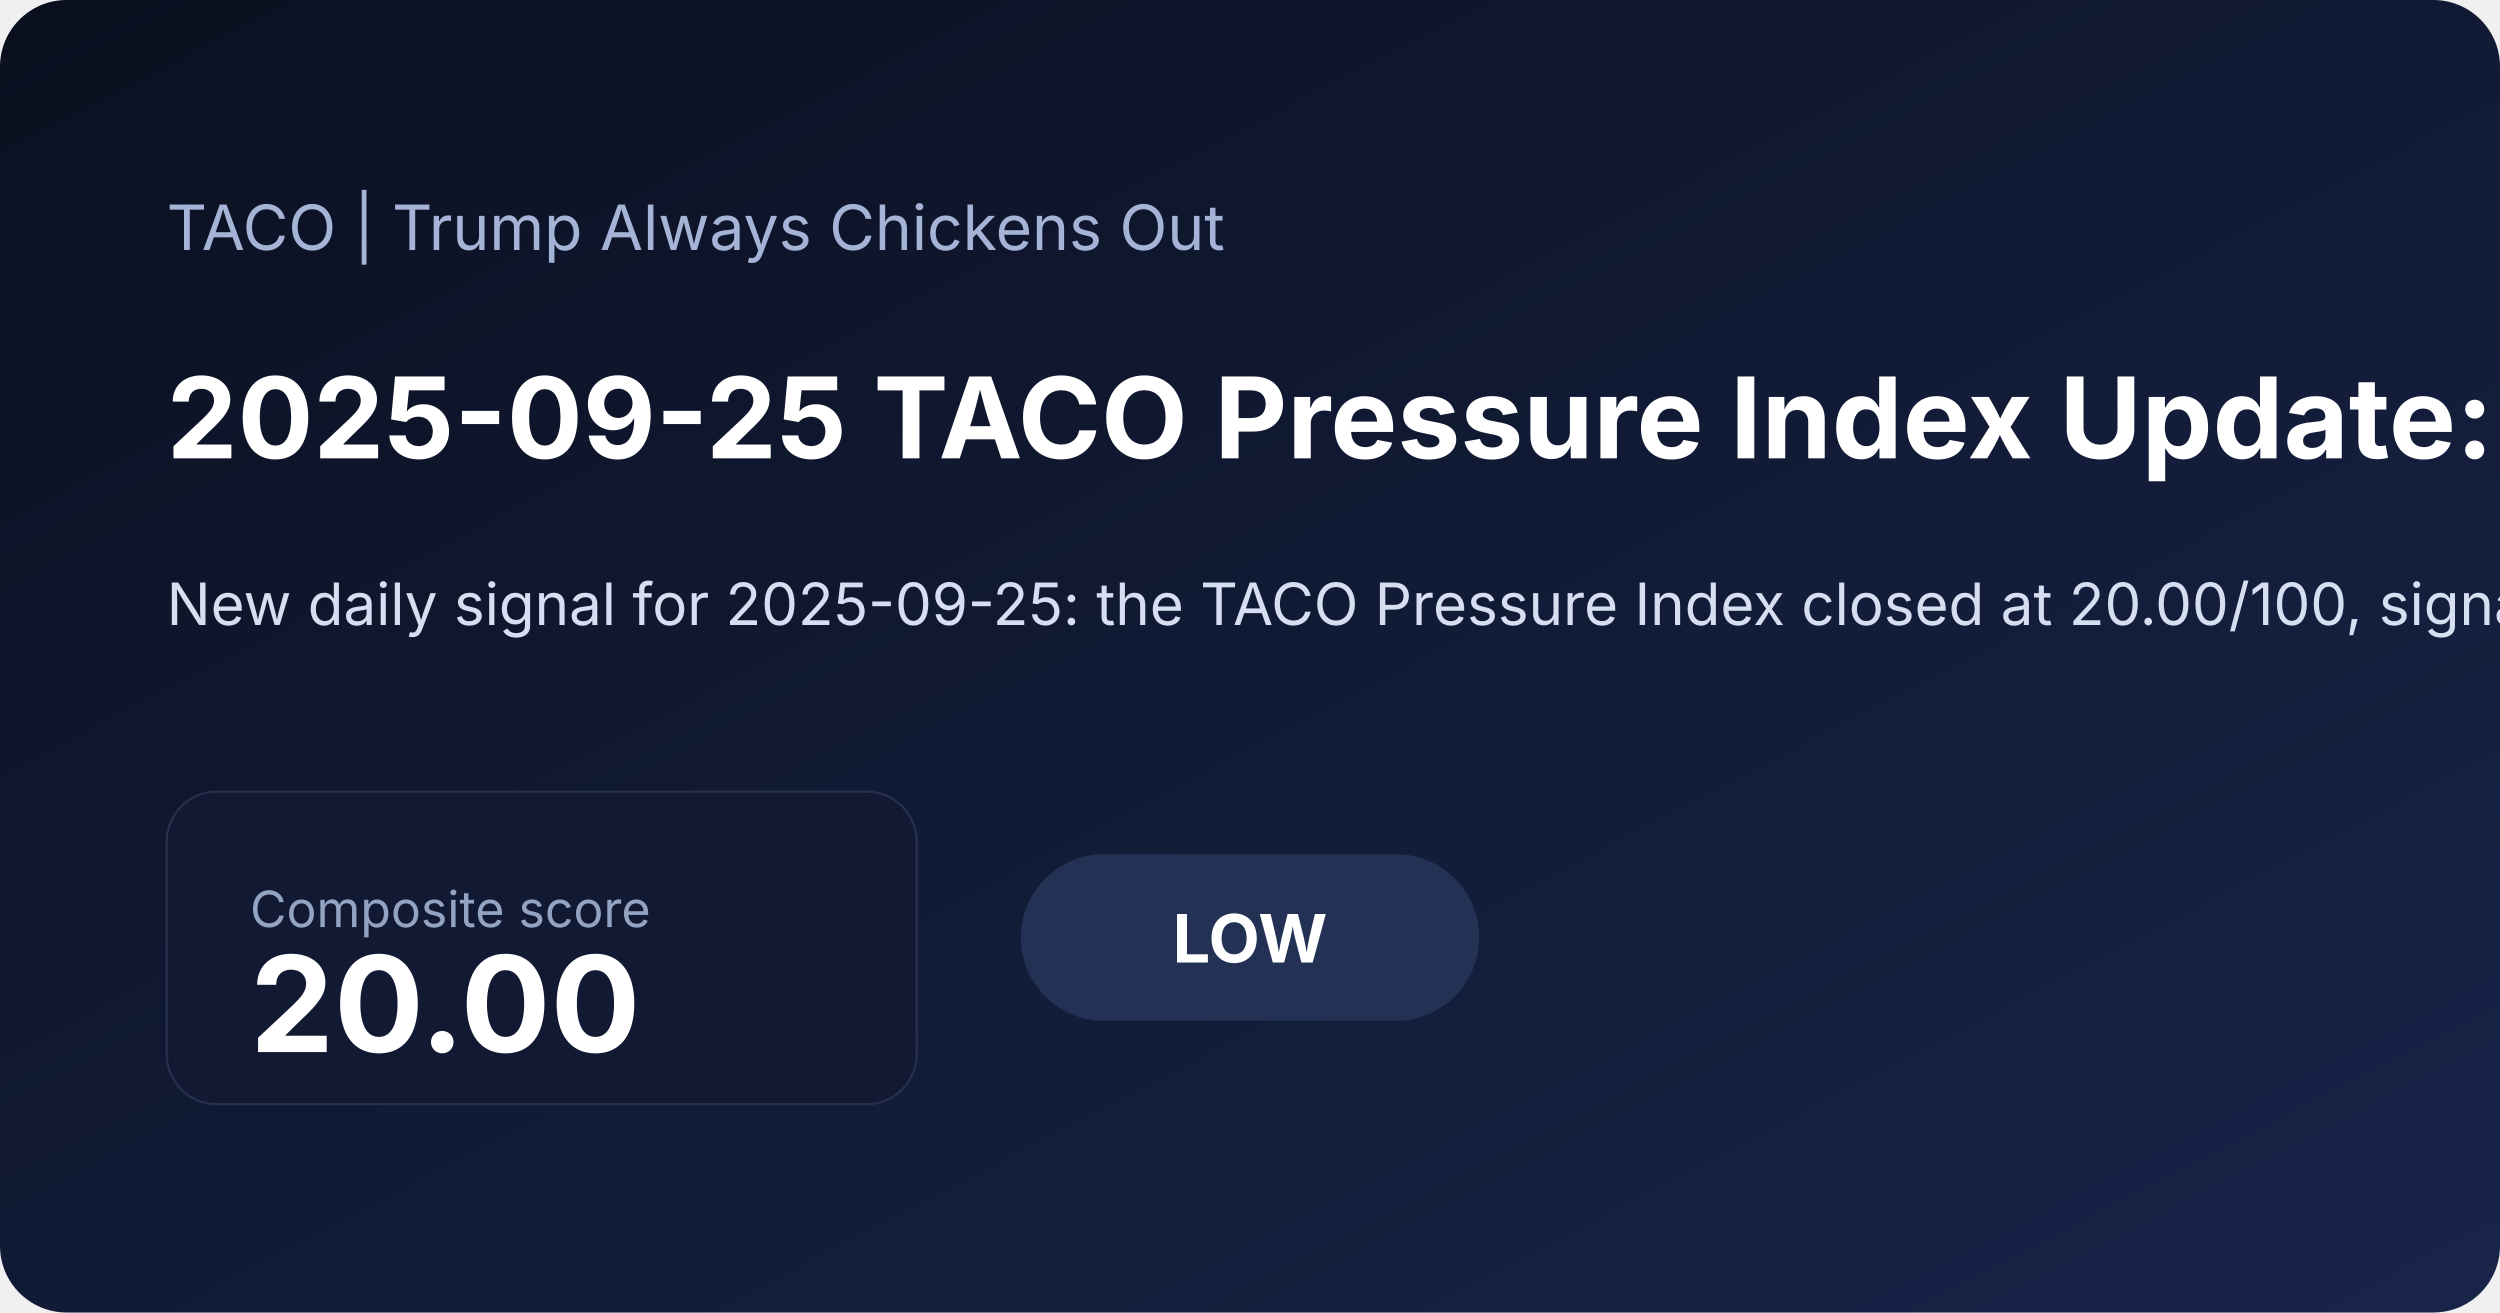
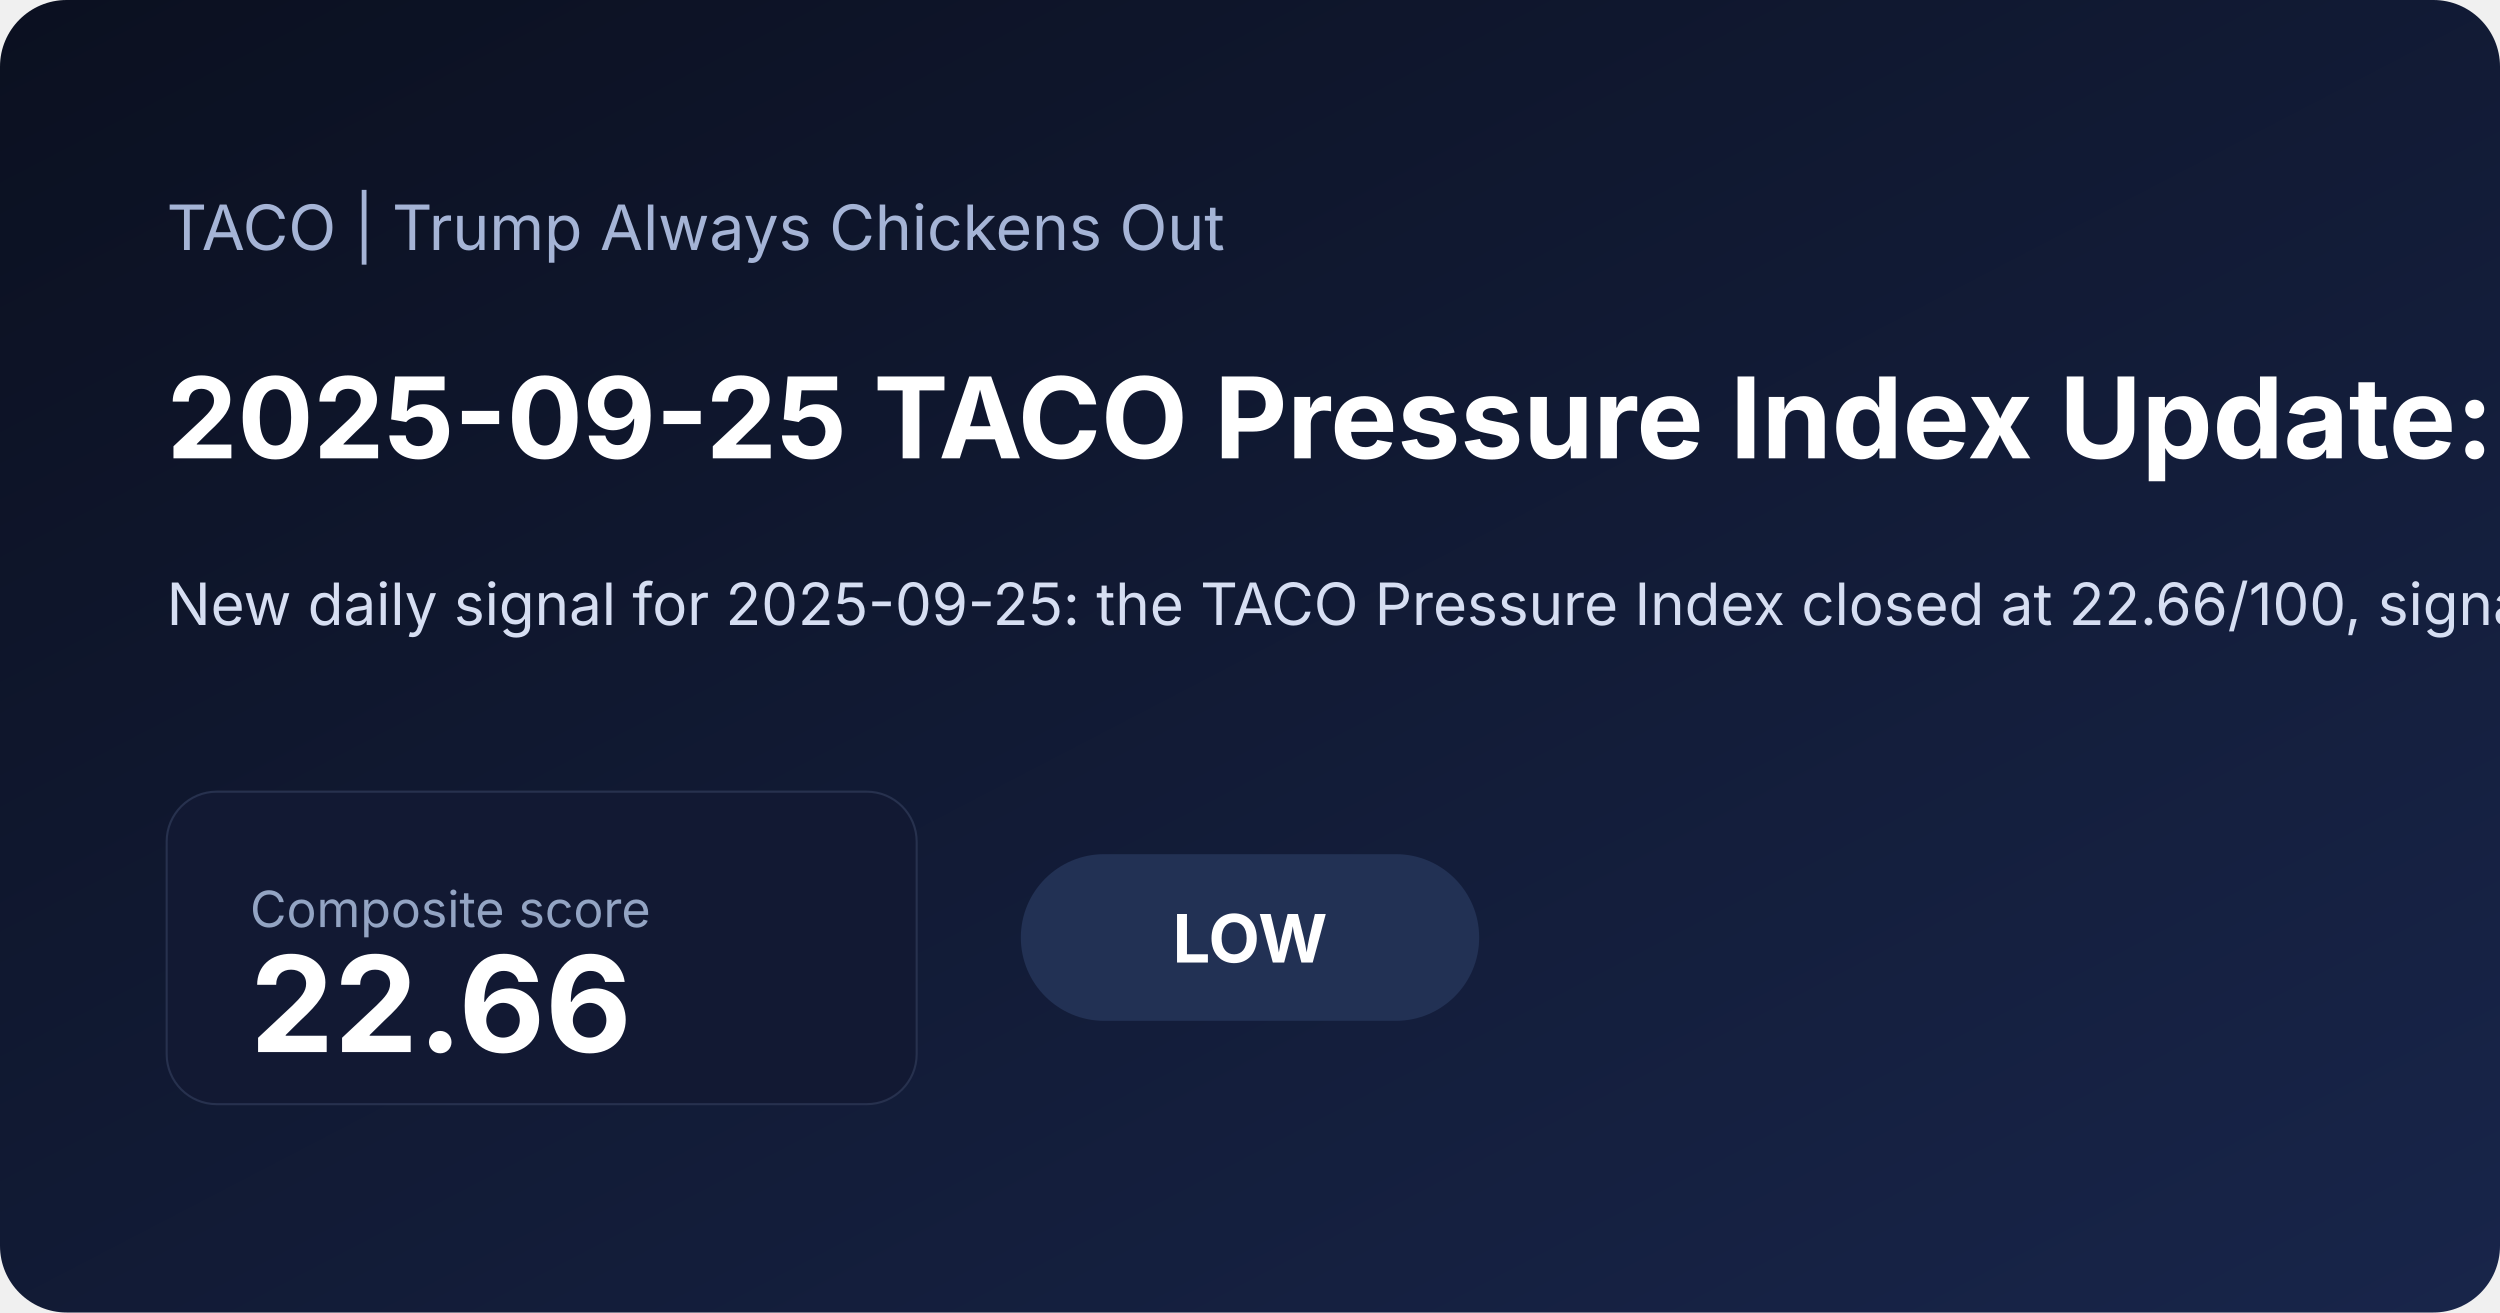
<svg xmlns="http://www.w3.org/2000/svg" width="1200" height="630" viewBox="0 0 1200 630">
  <defs>
    <linearGradient id="bg" x1="0" x2="1" y1="0" y2="1">
      <stop offset="0%" stop-color="#0b1020" />
      <stop offset="100%" stop-color="#18254a" />
    </linearGradient>
  </defs>
  <rect width="100%" height="100%" fill="url(#bg)" rx="32" />
  <text x="80" y="120" fill="#a5b4d6" font-family="Inter, Arial, sans-serif" font-size="30">TACO | Trump Always Chickens Out</text>
-   <text x="80" y="220" fill="#ffffff" font-family="Inter, Arial, sans-serif" font-size="54" font-weight="700">2025-09-25 TACO Pressure Index Update: Low at 20.00</text>
-   <text x="80" y="300" fill="#d6def2" font-family="Inter, Arial, sans-serif" font-size="28">New daily signal for 2025-09-25: the TACO Pressure Index closed at 20.00/100, signaling a low pressure regime as front-end rate pressure and inflation expectations shaped the daily read. See the chart pack, score regime, and what drove the latest reading.</text>
+   <text x="80" y="220" fill="#ffffff" font-family="Inter, Arial, sans-serif" font-size="54" font-weight="700">2025-09-25 TACO Pressure Index Update: Low at 22.66</text>
+   <text x="80" y="300" fill="#d6def2" font-family="Inter, Arial, sans-serif" font-size="28">New daily signal for 2025-09-25: the TACO Pressure Index closed at 22.66/100, signaling a low pressure regime as front-end rate pressure and inflation expectations shaped the daily read. See the chart pack, score regime, and what drove the latest reading.</text>
  <rect x="80" y="380" width="360" height="150" rx="24" fill="#121933" stroke="#27314e" />
  <text x="120" y="445" fill="#93a4c3" font-family="Inter, Arial, sans-serif" font-size="24">Composite score</text>
-   <text x="120" y="505" fill="#ffffff" font-family="Inter, Arial, sans-serif" font-size="64" font-weight="700">20.00</text>
+   <text x="120" y="505" fill="#ffffff" font-family="Inter, Arial, sans-serif" font-size="64" font-weight="700">22.66</text>
  <rect x="490" y="410" width="220" height="80" rx="40" fill="#223154" />
  <text x="600" y="462" text-anchor="middle" fill="#ffffff" font-family="Inter, Arial, sans-serif" font-size="32" font-weight="700">LOW</text>
</svg>
